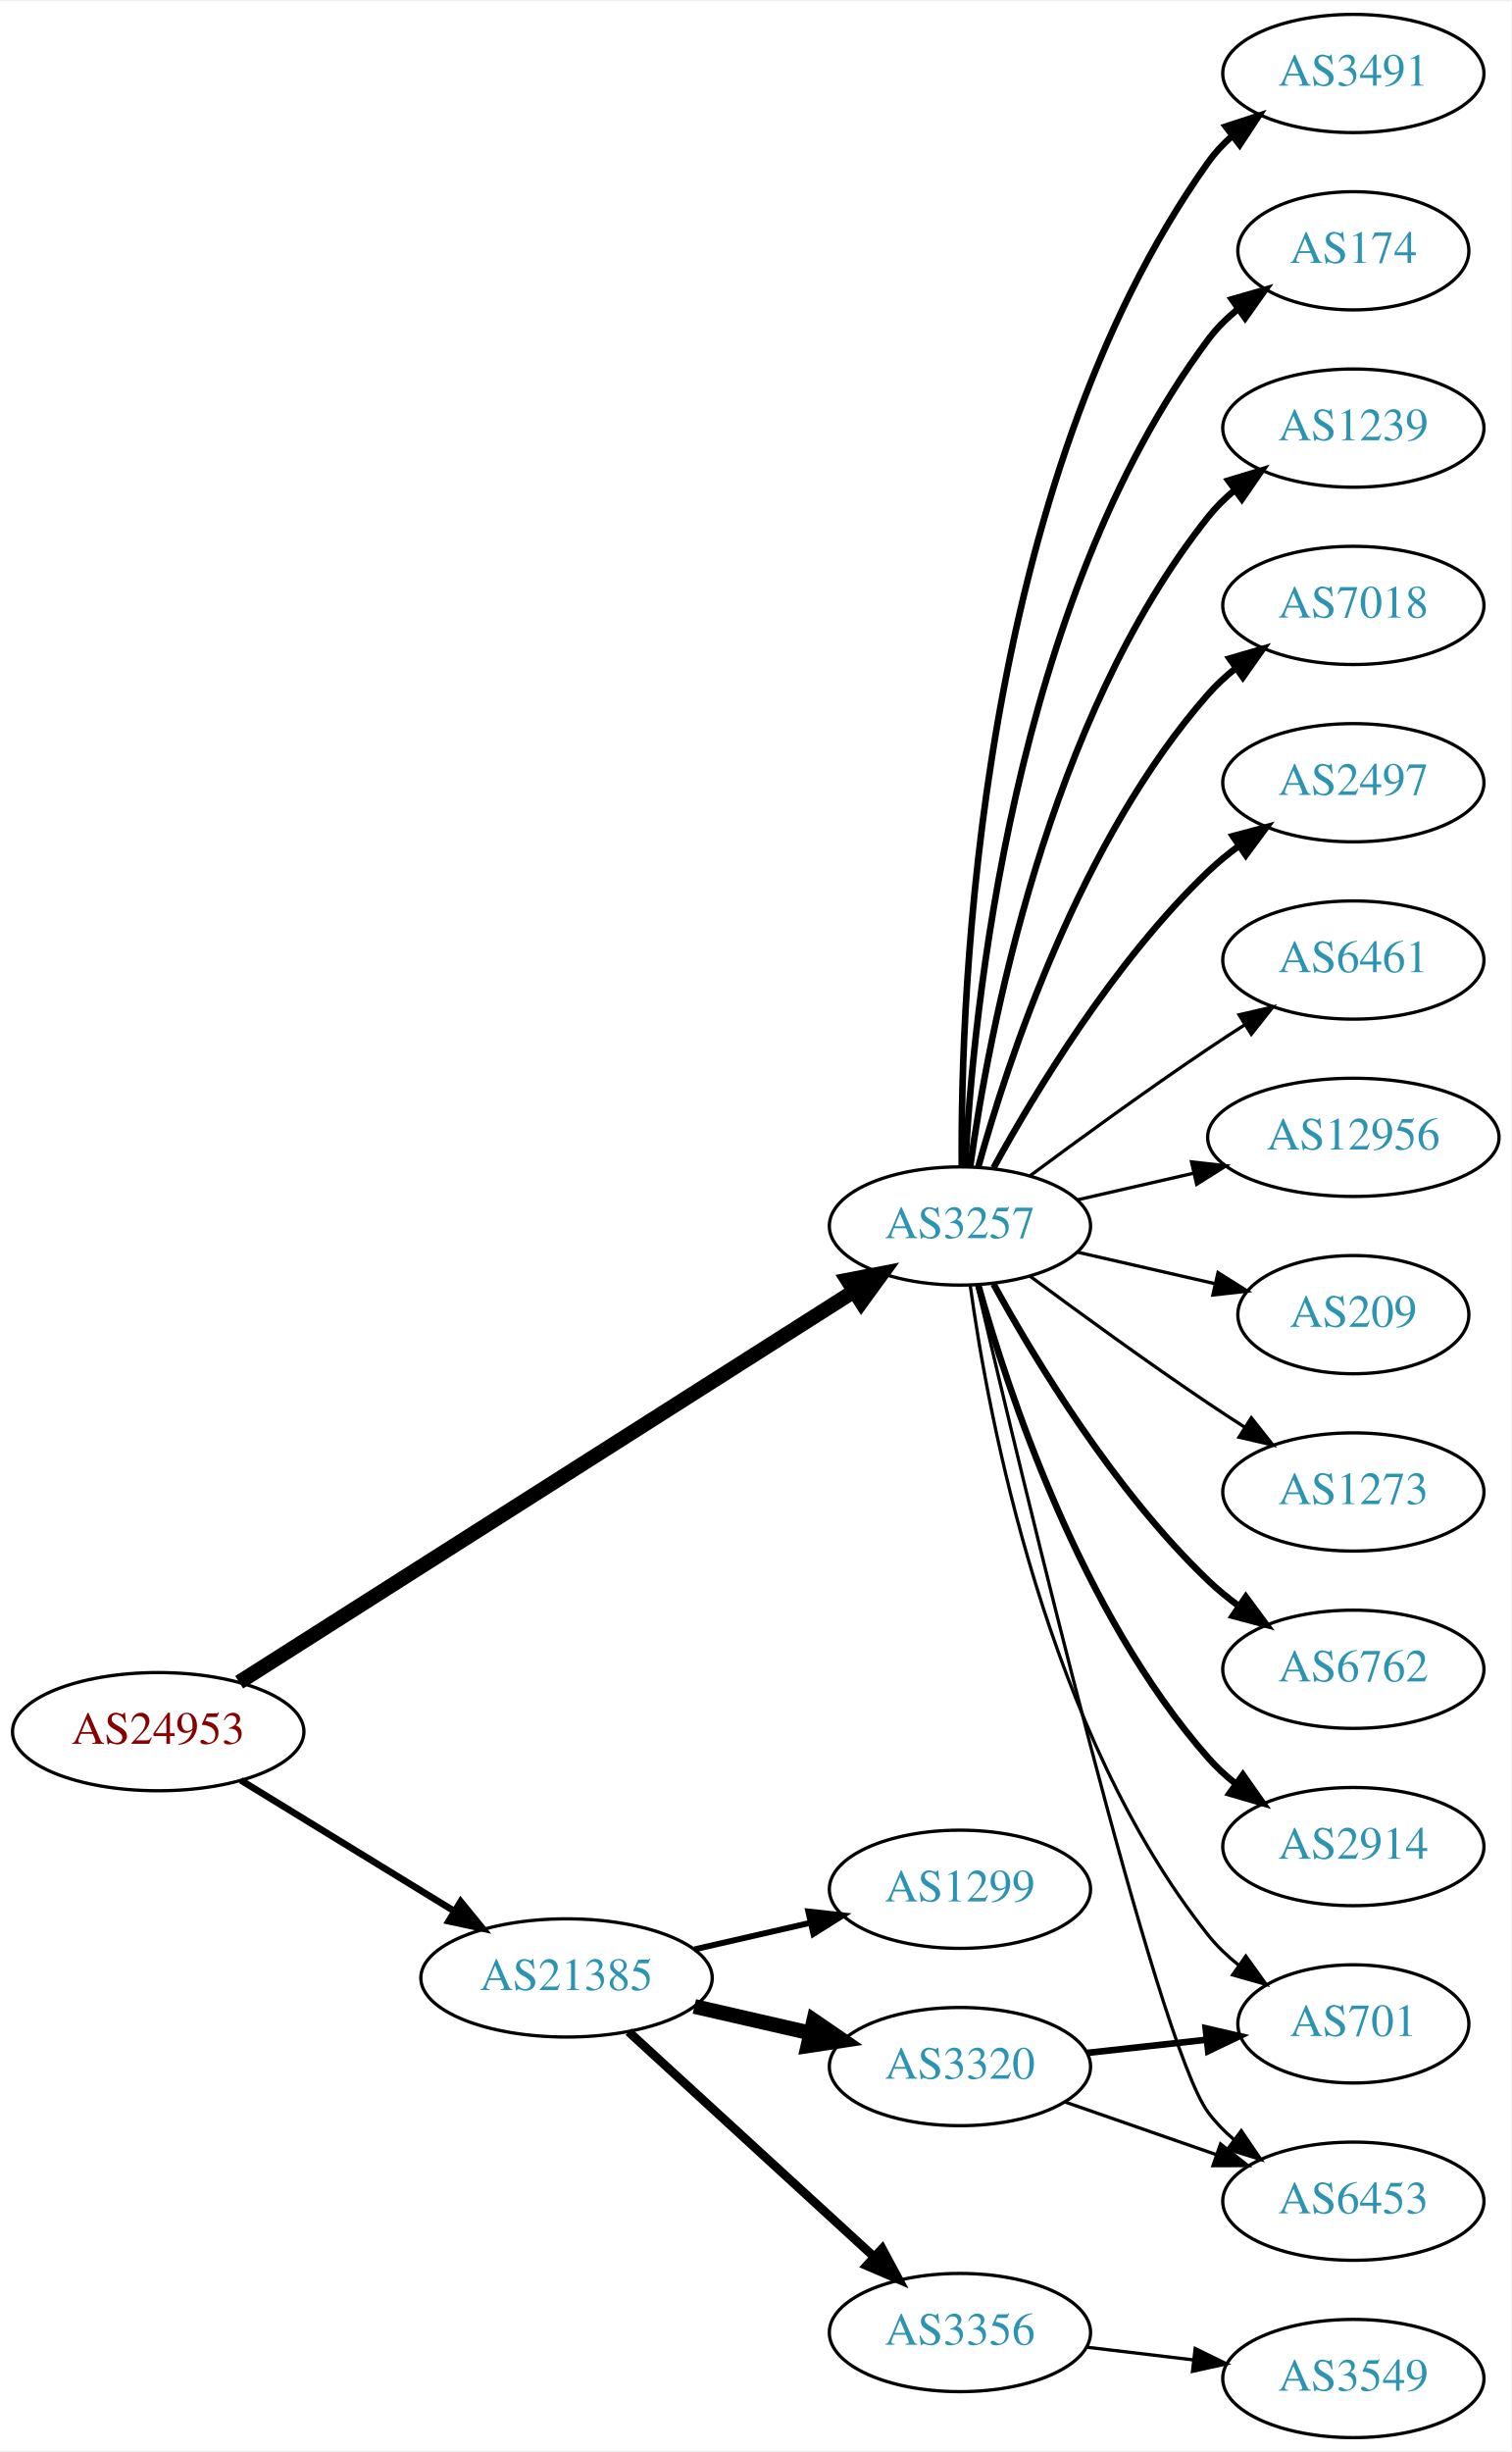
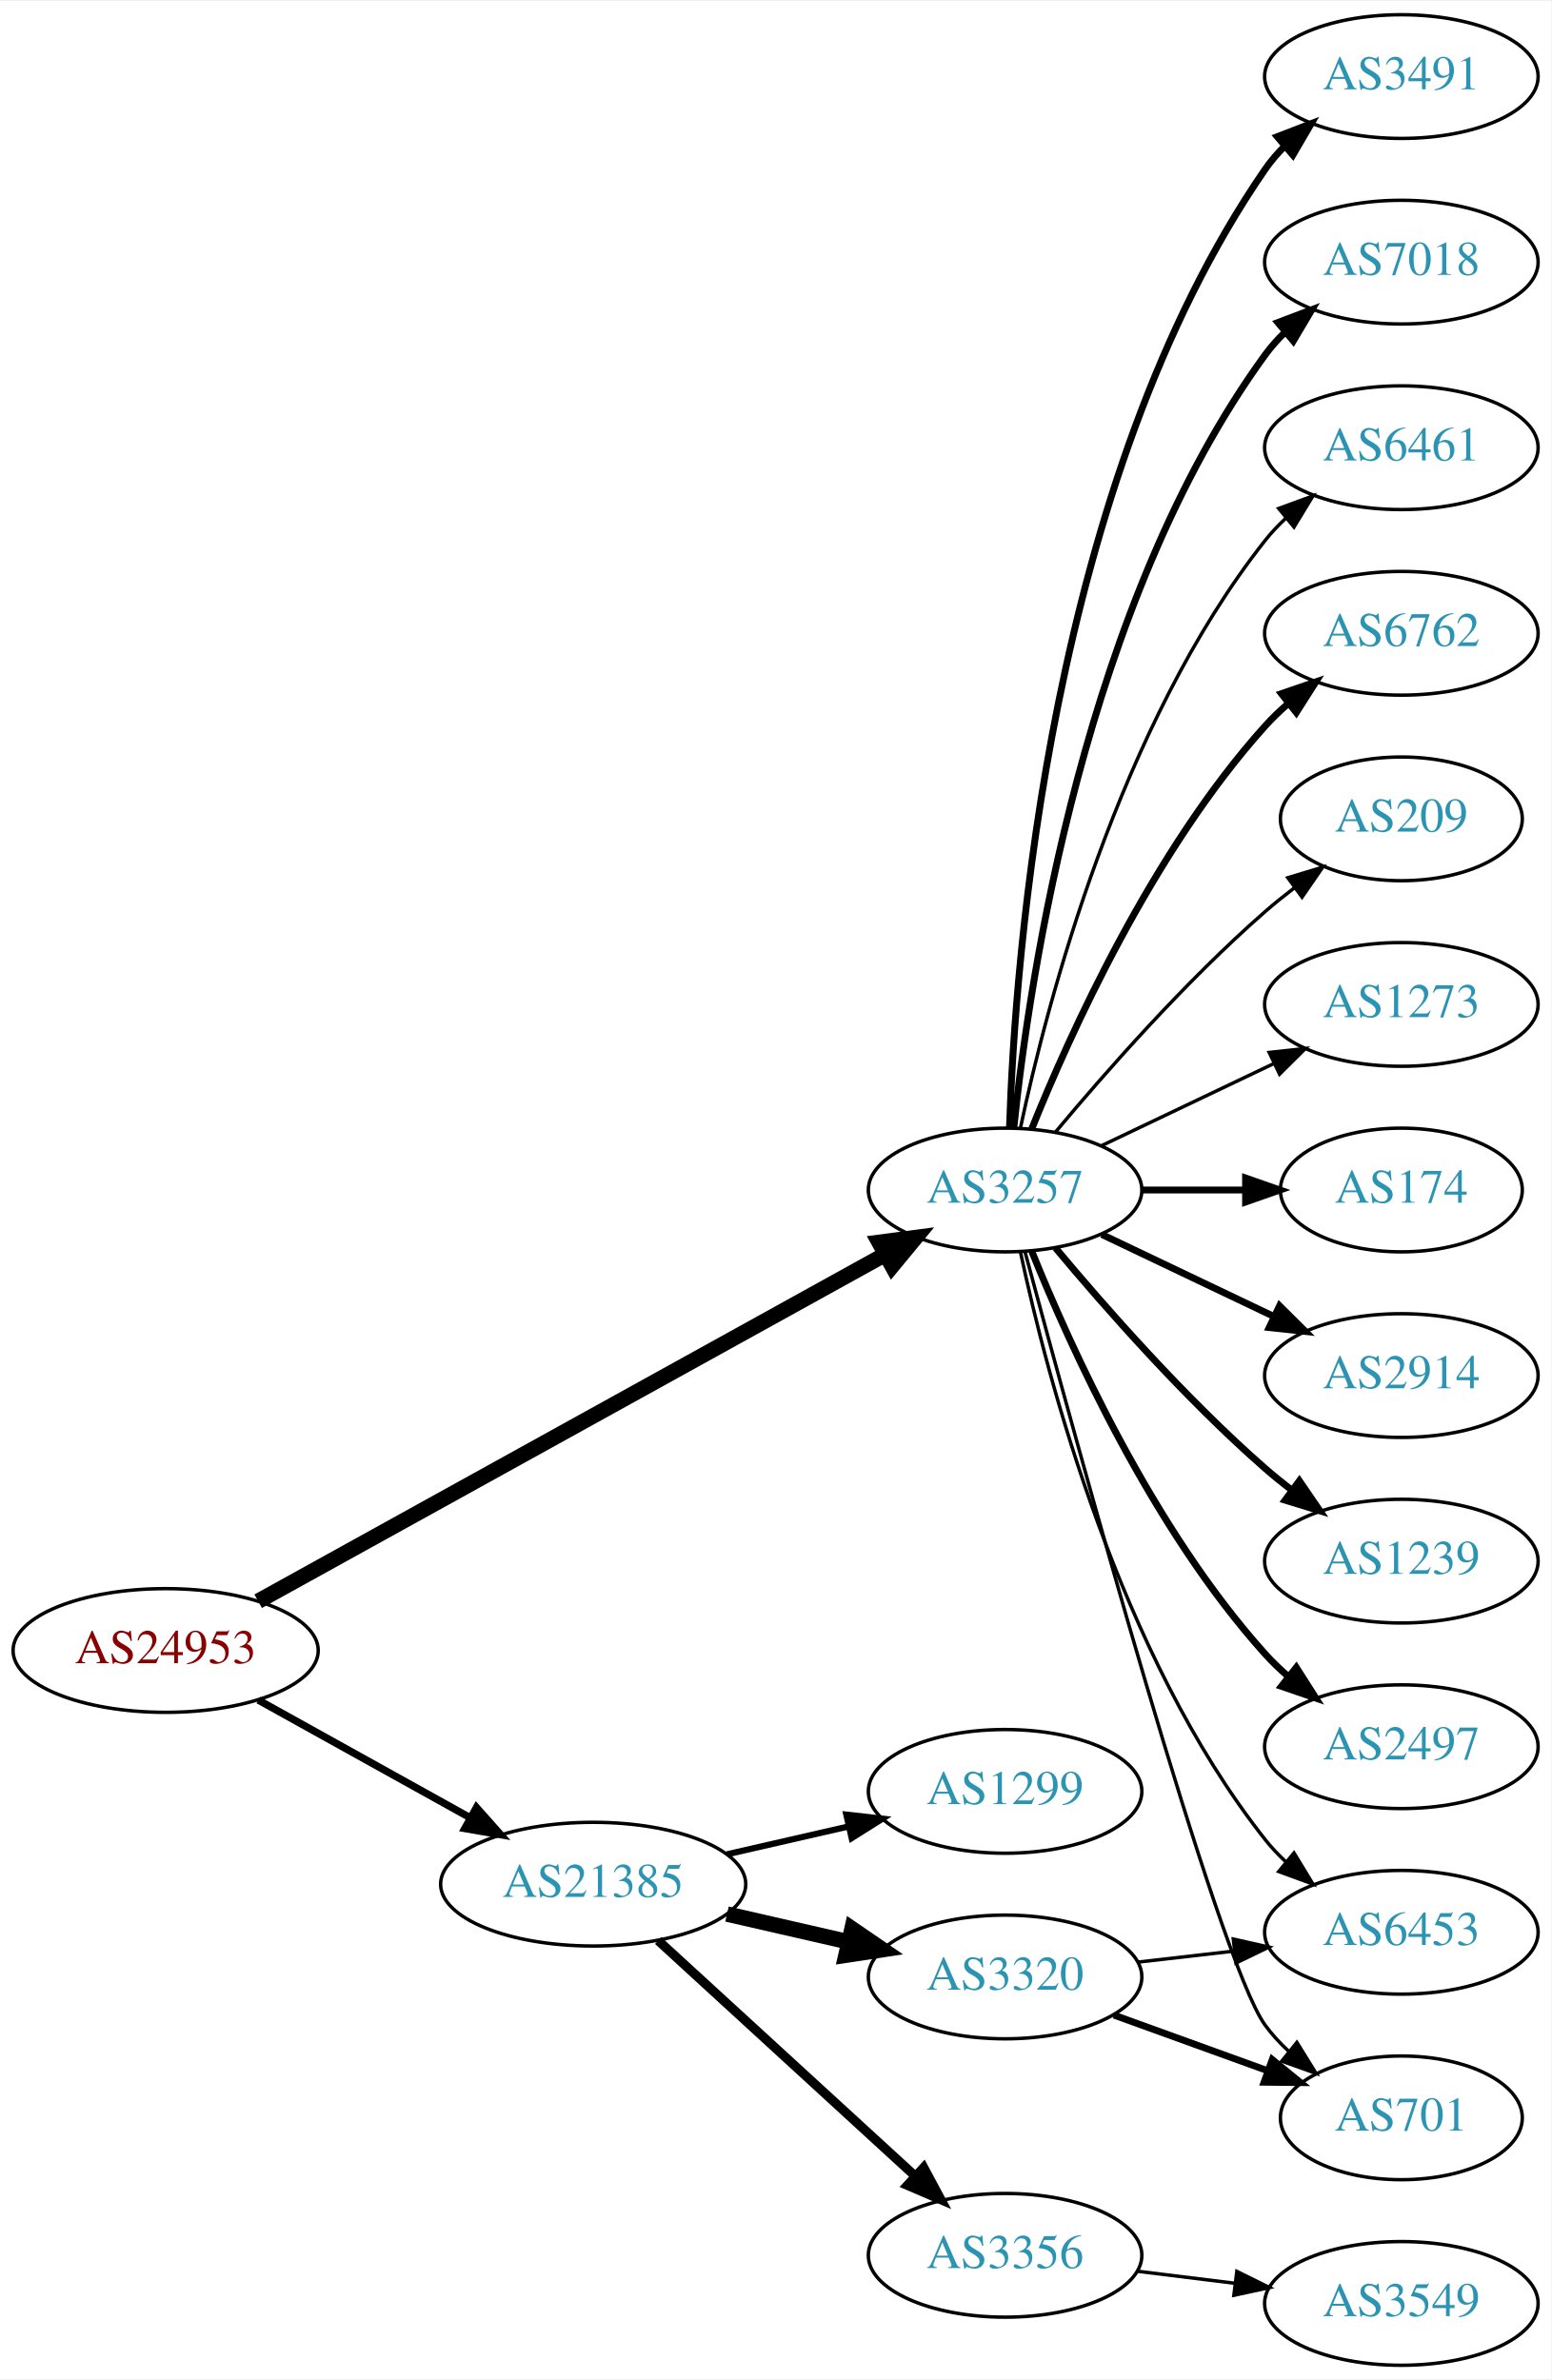
- <svg xmlns="http://www.w3.org/2000/svg" xmlns:xlink="http://www.w3.org/1999/xlink" width="460pt" height="746pt" viewBox="0.00 0.00 460.47 746.00">
-   <g id="graph0" class="graph" transform="scale(1 1) rotate(0) translate(4 742)">
-     <polygon fill="white" stroke="none" points="-4,4 -4,-742 456.469,-742 456.469,4 -4,4" />
+ <svg xmlns="http://www.w3.org/2000/svg" xmlns:xlink="http://www.w3.org/1999/xlink" width="451pt" height="692pt" viewBox="0.00 0.00 451.37 692.00">
+   <g id="graph0" class="graph" transform="scale(1 1) rotate(0) translate(4 688)">
+     <polygon fill="white" stroke="none" points="-4,4 -4,-688 447.37,-688 447.37,4 -4,4" />
    <g id="node1" class="node">
      <g id="a_node1">
        <a xlink:href="/asn/24953" xlink:title="AS24953 ~ AS MACRO: AS-24953 (customers) [AT]">
-           <ellipse fill="#ffffff" stroke="black" cx="44.196" cy="-215" rx="44.393" ry="18" />
-           <text text-anchor="middle" x="44.196" y="-211.3" font-family="Times,serif" font-size="14.00" fill="#880000">AS24953</text>
+           <ellipse fill="#ffffff" stroke="black" cx="44.196" cy="-208" rx="44.393" ry="18" />
+           <text text-anchor="middle" x="44.196" y="-204.3" font-family="Times,serif" font-size="14.00" fill="#880000">AS24953</text>
        </a>
      </g>
    </g>
    <g id="node2" class="node">
      <g id="a_node2">
        <a xlink:href="/asn/3257" xlink:title="AS3257 ~ GTT [DE]">
-           <ellipse fill="#ffffff" stroke="black" cx="288.431" cy="-369" rx="39.794" ry="18" />
-           <text text-anchor="middle" x="288.431" y="-365.3" font-family="Times,serif" font-size="14.00" fill="#2c94b3">AS3257</text>
+           <ellipse fill="#ffffff" stroke="black" cx="288.431" cy="-342" rx="39.794" ry="18" />
+           <text text-anchor="middle" x="288.431" y="-338.3" font-family="Times,serif" font-size="14.00" fill="#2c94b3">AS3257</text>
        </a>
      </g>
    </g>
    <g id="edge1" class="edge">
-       <path fill="none" stroke="black" stroke-width="4.5" d="M68.864,-230.047C112.796,-257.976 206.944,-317.831 256.098,-349.08" />
-       <polygon fill="black" stroke="black" stroke-width="4.5" points="254.179,-352.526 264.73,-354.568 258.404,-345.88 254.179,-352.526" />
+       <path fill="none" stroke="black" stroke-width="4.5" d="M71.119,-222.34C115.149,-246.697 204.52,-296.135 253.48,-323.219" />
+       <polygon fill="black" stroke="black" stroke-width="4.5" points="251.763,-326.769 262.42,-328.164 255.575,-319.878 251.763,-326.769" />
    </g>
    <g id="node3" class="node">
      <g id="a_node3">
        <a xlink:href="/asn/21385" xlink:title="AS21385 ~ Trusted Network GmbH [DE]">
          <ellipse fill="#ffffff" stroke="black" cx="168.588" cy="-140" rx="44.393" ry="18" />
          <text text-anchor="middle" x="168.588" y="-136.3" font-family="Times,serif" font-size="14.00" fill="#2c94b3">AS21385</text>
        </a>
      </g>
    </g>
    <g id="edge2" class="edge">
-       <path fill="none" stroke="black" stroke-width="2.045" d="M69.377,-200.182C87.947,-188.803 113.8,-172.961 134.32,-160.386" />
-       <polygon fill="black" stroke="black" stroke-width="2.045" points="136.341,-163.253 143.039,-155.044 132.684,-157.284 136.341,-163.253" />
+       <path fill="none" stroke="black" stroke-width="2.143" d="M71.152,-193.579C89.083,-183.617 113.137,-170.253 132.735,-159.364" />
+       <polygon fill="black" stroke="black" stroke-width="2.143" points="134.628,-162.316 141.669,-154.4 131.228,-156.197 134.628,-162.316" />
    </g>
    <g id="node4" class="node">
      <g id="a_node4">
-         <a xlink:href="/asn/6762" xlink:title="AS6762 ~ TELECOM ITALIA SPARKLE S.p.A. [IT]">
-           <ellipse fill="#ffffff" stroke="black" cx="408.273" cy="-234" rx="39.794" ry="18" />
-           <text text-anchor="middle" x="408.273" y="-230.3" font-family="Times,serif" font-size="14.00" fill="#2c94b3">AS6762</text>
+         <a xlink:href="/asn/174" xlink:title="AS174 ~ Cogent Communications [US]">
+           <ellipse fill="#ffffff" stroke="black" cx="403.724" cy="-342" rx="35.194" ry="18" />
+           <text text-anchor="middle" x="403.724" y="-338.3" font-family="Times,serif" font-size="14.00" fill="#2c94b3">AS174</text>
        </a>
      </g>
    </g>
    <g id="edge3" class="edge">
-       <path fill="none" stroke="black" stroke-width="2" d="M298.672,-351.287C311.218,-328.439 335.394,-288.389 364.077,-261 366.946,-258.261 370.134,-255.653 373.443,-253.215" />
-       <polygon fill="black" stroke="black" stroke-width="2" points="375.507,-256.044 381.803,-247.523 371.567,-250.258 375.507,-256.044" />
+       <path fill="none" stroke="black" stroke-width="2" d="M328.103,-342C337.808,-342 348.299,-342 358.262,-342" />
+       <polygon fill="black" stroke="black" stroke-width="2" points="358.398,-345.5 368.398,-342 358.398,-338.5 358.398,-345.5" />
    </g>
    <g id="node5" class="node">
      <g id="a_node5">
        <a xlink:href="/asn/2914" xlink:title="AS2914 ~ NTT America, Inc. [US]">
-           <ellipse fill="#ffffff" stroke="black" cx="408.273" cy="-180" rx="39.794" ry="18" />
-           <text text-anchor="middle" x="408.273" y="-176.3" font-family="Times,serif" font-size="14.00" fill="#2c94b3">AS2914</text>
+           <ellipse fill="#ffffff" stroke="black" cx="403.724" cy="-288" rx="39.794" ry="18" />
+           <text text-anchor="middle" x="403.724" y="-284.3" font-family="Times,serif" font-size="14.00" fill="#2c94b3">AS2914</text>
        </a>
      </g>
    </g>
    <g id="edge4" class="edge">
-       <path fill="none" stroke="black" stroke-width="2" d="M294.004,-351.054C302.909,-319.005 325.194,-251.158 364.077,-207 366.561,-204.179 369.411,-201.551 372.437,-199.129" />
-       <polygon fill="black" stroke="black" stroke-width="2" points="374.622,-201.869 380.726,-193.209 370.554,-196.172 374.622,-201.869" />
+       <path fill="none" stroke="black" stroke-width="2" d="M316.567,-329.066C331.561,-321.919 350.382,-312.948 366.605,-305.215" />
+       <polygon fill="black" stroke="black" stroke-width="2" points="368.288,-308.291 375.809,-300.829 365.276,-301.972 368.288,-308.291" />
    </g>
    <g id="node6" class="node">
      <g id="a_node6">
-         <a xlink:href="/asn/3491" xlink:title="AS3491 ~ PCCW Global, Inc. [US]">
-           <ellipse fill="#ffffff" stroke="black" cx="408.273" cy="-720" rx="39.794" ry="18" />
-           <text text-anchor="middle" x="408.273" y="-716.3" font-family="Times,serif" font-size="14.00" fill="#2c94b3">AS3491</text>
+         <a xlink:href="/asn/1239" xlink:title="AS1239 ~ Sprint [US]">
+           <ellipse fill="#ffffff" stroke="black" cx="403.724" cy="-234" rx="39.794" ry="18" />
+           <text text-anchor="middle" x="403.724" y="-230.3" font-family="Times,serif" font-size="14.00" fill="#2c94b3">AS1239</text>
        </a>
      </g>
    </g>
    <g id="edge5" class="edge">
-       <path fill="none" stroke="black" stroke-width="2" d="M288.98,-387.063C288.56,-439.503 293.714,-594.293 364.077,-693 366.079,-695.809 368.474,-698.388 371.095,-700.743" />
-       <polygon fill="black" stroke="black" stroke-width="2" points="369.399,-703.852 379.471,-707.139 373.648,-698.288 369.399,-703.852" />
+       <path fill="none" stroke="black" stroke-width="2" d="M303.061,-325.183C317.343,-308.071 340.89,-281.255 364.077,-261 366.543,-258.846 369.182,-256.706 371.879,-254.628" />
+       <polygon fill="black" stroke="black" stroke-width="2" points="374.052,-257.375 380.033,-248.63 369.904,-251.736 374.052,-257.375" />
    </g>
    <g id="node7" class="node">
      <g id="a_node7">
-         <a xlink:href="/asn/174" xlink:title="AS174 ~ Cogent Communications [US]">
-           <ellipse fill="#ffffff" stroke="black" cx="408.273" cy="-666" rx="35.194" ry="18" />
-           <text text-anchor="middle" x="408.273" y="-662.3" font-family="Times,serif" font-size="14.00" fill="#2c94b3">AS174</text>
+         <a xlink:href="/asn/2497" xlink:title="AS2497 ~ Internet Initiative Japan Inc. [JP]">
+           <ellipse fill="#ffffff" stroke="black" cx="403.724" cy="-180" rx="39.794" ry="18" />
+           <text text-anchor="middle" x="403.724" y="-176.3" font-family="Times,serif" font-size="14.00" fill="#2c94b3">AS2497</text>
        </a>
      </g>
    </g>
    <g id="edge6" class="edge">
-       <path fill="none" stroke="black" stroke-width="2" d="M290.023,-387.023C292.399,-433.412 304.317,-558.893 364.077,-639 366.635,-642.429 369.769,-645.526 373.17,-648.295" />
-       <polygon fill="black" stroke="black" stroke-width="2" points="371.261,-651.232 381.443,-654.159 375.308,-645.521 371.261,-651.232" />
+       <path fill="none" stroke="black" stroke-width="2" d="M296.179,-324.213C307.23,-296.757 331.283,-243.422 364.077,-207 366.08,-204.776 368.298,-202.637 370.631,-200.603" />
+       <polygon fill="black" stroke="black" stroke-width="2" points="373.161,-203.065 378.85,-194.127 368.829,-197.567 373.161,-203.065" />
    </g>
    <g id="node8" class="node">
      <g id="a_node8">
-         <a xlink:href="/asn/1239" xlink:title="AS1239 ~ Sprint [US]">
-           <ellipse fill="#ffffff" stroke="black" cx="408.273" cy="-612" rx="39.794" ry="18" />
-           <text text-anchor="middle" x="408.273" y="-608.3" font-family="Times,serif" font-size="14.00" fill="#2c94b3">AS1239</text>
+         <a xlink:href="/asn/3491" xlink:title="AS3491 ~ PCCW Global, Inc. [US]">
+           <ellipse fill="#ffffff" stroke="black" cx="403.724" cy="-666" rx="39.794" ry="18" />
+           <text text-anchor="middle" x="403.724" y="-662.3" font-family="Times,serif" font-size="14.00" fill="#2c94b3">AS3491</text>
        </a>
      </g>
    </g>
    <g id="edge7" class="edge">
-       <path fill="none" stroke="black" stroke-width="2" d="M291.57,-387.17C297.07,-426.974 314.896,-523.233 364.077,-585 366.419,-587.94 369.173,-590.649 372.139,-593.121" />
-       <polygon fill="black" stroke="black" stroke-width="2" points="370.204,-596.042 380.345,-599.11 374.331,-590.388 370.204,-596.042" />
+       <path fill="none" stroke="black" stroke-width="2" d="M289.711,-360.161C291.309,-409.461 301.458,-548.175 364.077,-639 365.732,-641.401 367.675,-643.656 369.794,-645.76" />
+       <polygon fill="black" stroke="black" stroke-width="2" points="367.625,-648.51 377.51,-652.322 372.159,-643.177 367.625,-648.51" />
    </g>
    <g id="node9" class="node">
      <g id="a_node9">
-         <a xlink:href="/asn/6453" xlink:title="AS6453 ~ TATA COMMUNICATIONS (AMERICA) INC [US]">
-           <ellipse fill="#ffffff" stroke="black" cx="408.273" cy="-72" rx="39.794" ry="18" />
-           <text text-anchor="middle" x="408.273" y="-68.3" font-family="Times,serif" font-size="14.00" fill="#2c94b3">AS6453</text>
+         <a xlink:href="/asn/7018" xlink:title="AS7018 ~ AT&amp;T Services, Inc. [US]">
+           <ellipse fill="#ffffff" stroke="black" cx="403.724" cy="-612" rx="39.794" ry="18" />
+           <text text-anchor="middle" x="403.724" y="-608.3" font-family="Times,serif" font-size="14.00" fill="#2c94b3">AS7018</text>
        </a>
      </g>
    </g>
    <g id="edge8" class="edge">
-       <path fill="none" stroke="black" d="M293.636,-350.867C307.005,-293.701 348.556,-119.806 364.077,-99 366.325,-95.987 369.017,-93.231 371.943,-90.728" />
-       <polygon fill="black" stroke="black" points="374.138,-93.459 380.095,-84.697 369.974,-87.831 374.138,-93.459" />
+       <path fill="none" stroke="black" stroke-width="2" d="M290.988,-360.256C295.458,-403.303 311.591,-512.94 364.077,-585 365.794,-587.357 367.781,-589.581 369.931,-591.663" />
+       <polygon fill="black" stroke="black" stroke-width="2" points="367.794,-594.439 377.705,-598.183 372.292,-589.075 367.794,-594.439" />
    </g>
    <g id="node10" class="node">
      <g id="a_node10">
-         <a xlink:href="/asn/7018" xlink:title="AS7018 ~ AT&amp;T Services, Inc. [US]">
-           <ellipse fill="#ffffff" stroke="black" cx="408.273" cy="-558" rx="39.794" ry="18" />
-           <text text-anchor="middle" x="408.273" y="-554.3" font-family="Times,serif" font-size="14.00" fill="#2c94b3">AS7018</text>
+         <a xlink:href="/asn/6461" xlink:title="AS6461 ~ Zayo Bandwidth [US]">
+           <ellipse fill="#ffffff" stroke="black" cx="403.724" cy="-558" rx="39.794" ry="18" />
+           <text text-anchor="middle" x="403.724" y="-554.3" font-family="Times,serif" font-size="14.00" fill="#2c94b3">AS6461</text>
        </a>
      </g>
    </g>
    <g id="edge9" class="edge">
-       <path fill="none" stroke="black" stroke-width="2" d="M294.004,-386.946C302.909,-418.995 325.194,-486.842 364.077,-531 366.561,-533.821 369.411,-536.449 372.437,-538.871" />
-       <polygon fill="black" stroke="black" stroke-width="2" points="370.554,-541.828 380.726,-544.791 374.622,-536.131 370.554,-541.828" />
+       <path fill="none" stroke="black" d="M292.921,-360.16C300.552,-396.03 321.544,-477.155 364.077,-531 365.885,-533.288 367.937,-535.462 370.132,-537.51" />
+       <polygon fill="black" stroke="black" points="368.043,-540.323 377.992,-543.966 372.486,-534.914 368.043,-540.323" />
    </g>
    <g id="node11" class="node">
      <g id="a_node11">
-         <a xlink:href="/asn/2497" xlink:title="AS2497 ~ Internet Initiative Japan Inc. [JP]">
-           <ellipse fill="#ffffff" stroke="black" cx="408.273" cy="-504" rx="39.794" ry="18" />
-           <text text-anchor="middle" x="408.273" y="-500.3" font-family="Times,serif" font-size="14.00" fill="#2c94b3">AS2497</text>
+         <a xlink:href="/asn/6762" xlink:title="AS6762 ~ TELECOM ITALIA SPARKLE S.p.A. [IT]">
+           <ellipse fill="#ffffff" stroke="black" cx="403.724" cy="-504" rx="39.794" ry="18" />
+           <text text-anchor="middle" x="403.724" y="-500.3" font-family="Times,serif" font-size="14.00" fill="#2c94b3">AS6762</text>
        </a>
      </g>
    </g>
    <g id="edge10" class="edge">
-       <path fill="none" stroke="black" stroke-width="2" d="M298.672,-386.713C311.218,-409.561 335.394,-449.611 364.077,-477 366.946,-479.739 370.134,-482.347 373.443,-484.785" />
-       <polygon fill="black" stroke="black" stroke-width="2" points="371.567,-487.742 381.803,-490.477 375.507,-481.956 371.567,-487.742" />
+       <path fill="none" stroke="black" stroke-width="2" d="M296.179,-359.787C307.23,-387.243 331.283,-440.578 364.077,-477 366.08,-479.224 368.298,-481.363 370.631,-483.397" />
+       <polygon fill="black" stroke="black" stroke-width="2" points="368.829,-486.433 378.85,-489.873 373.161,-480.935 368.829,-486.433" />
    </g>
    <g id="node12" class="node">
      <g id="a_node12">
-         <a xlink:href="/asn/6461" xlink:title="AS6461 ~ ZAYO-6461 [US]">
-           <ellipse fill="#ffffff" stroke="black" cx="408.273" cy="-450" rx="39.794" ry="18" />
-           <text text-anchor="middle" x="408.273" y="-446.3" font-family="Times,serif" font-size="14.00" fill="#2c94b3">AS6461</text>
+         <a xlink:href="/asn/6453" xlink:title="AS6453 ~ TATA COMMUNICATIONS (AMERICA) INC [US]">
+           <ellipse fill="#ffffff" stroke="black" cx="403.724" cy="-126" rx="39.794" ry="18" />
+           <text text-anchor="middle" x="403.724" y="-122.3" font-family="Times,serif" font-size="14.00" fill="#2c94b3">AS6453</text>
        </a>
      </g>
    </g>
    <g id="edge11" class="edge">
-       <path fill="none" stroke="black" d="M309.761,-384.277C324.623,-395.304 345.368,-410.407 364.077,-423 367.626,-425.389 371.377,-427.839 375.125,-430.242" />
-       <polygon fill="black" stroke="black" points="373.451,-433.325 383.774,-435.712 377.193,-427.409 373.451,-433.325" />
+       <path fill="none" stroke="black" d="M292.921,-323.84C300.552,-287.97 321.544,-206.845 364.077,-153 365.885,-150.712 367.937,-148.538 370.132,-146.49" />
+       <polygon fill="black" stroke="black" points="372.486,-149.086 377.992,-140.034 368.043,-143.677 372.486,-149.086" />
    </g>
    <g id="node13" class="node">
      <g id="a_node13">
-         <a xlink:href="/asn/12956" xlink:title="AS12956 ~ TELXIUS [ES]">
-           <ellipse fill="#ffffff" stroke="black" cx="408.273" cy="-396" rx="44.393" ry="18" />
-           <text text-anchor="middle" x="408.273" y="-392.3" font-family="Times,serif" font-size="14.00" fill="#2c94b3">AS12956</text>
+         <a xlink:href="/asn/209" xlink:title="AS209 ~ CenturyLink Communications, LLC [US]">
+           <ellipse fill="#ffffff" stroke="black" cx="403.724" cy="-450" rx="35.194" ry="18" />
+           <text text-anchor="middle" x="403.724" y="-446.3" font-family="Times,serif" font-size="14.00" fill="#2c94b3">AS209</text>
        </a>
      </g>
    </g>
    <g id="edge12" class="edge">
-       <path fill="none" stroke="black" d="M324.15,-376.955C335.289,-379.507 347.824,-382.379 359.717,-385.104" />
-       <polygon fill="black" stroke="black" points="358.982,-388.526 369.511,-387.348 360.545,-381.703 358.982,-388.526" />
+       <path fill="none" stroke="black" d="M303.061,-358.817C317.343,-375.929 340.89,-402.745 364.077,-423 366.747,-425.332 369.62,-427.648 372.55,-429.886" />
+       <polygon fill="black" stroke="black" points="370.701,-432.87 380.841,-435.939 374.828,-427.216 370.701,-432.87" />
    </g>
    <g id="node14" class="node">
      <g id="a_node14">
        <a xlink:href="/asn/701" xlink:title="AS701 ~ UUNET [US]">
-           <ellipse fill="#ffffff" stroke="black" cx="408.273" cy="-126" rx="35.194" ry="18" />
-           <text text-anchor="middle" x="408.273" y="-122.3" font-family="Times,serif" font-size="14.00" fill="#2c94b3">AS701</text>
+           <ellipse fill="#ffffff" stroke="black" cx="403.724" cy="-72" rx="35.194" ry="18" />
+           <text text-anchor="middle" x="403.724" y="-68.3" font-family="Times,serif" font-size="14.00" fill="#2c94b3">AS701</text>
        </a>
      </g>
    </g>
    <g id="edge13" class="edge">
-       <path fill="none" stroke="black" d="M291.57,-350.83C297.07,-311.026 314.896,-214.767 364.077,-153 366.742,-149.653 369.942,-146.607 373.38,-143.868" />
-       <polygon fill="black" stroke="black" points="375.518,-146.643 381.694,-138.035 371.498,-140.913 375.518,-146.643" />
+       <path fill="none" stroke="black" d="M294.269,-323.859C308.549,-270.694 350.371,-117.818 364.077,-99 366.053,-96.287 368.387,-93.751 370.914,-91.404" />
+       <polygon fill="black" stroke="black" points="373.33,-93.952 378.909,-84.945 368.931,-88.507 373.33,-93.952" />
    </g>
    <g id="node15" class="node">
      <g id="a_node15">
-         <a xlink:href="/asn/209" xlink:title="AS209 ~ CenturyLink Communications, LLC [US]">
-           <ellipse fill="#ffffff" stroke="black" cx="408.273" cy="-342" rx="35.194" ry="18" />
-           <text text-anchor="middle" x="408.273" y="-338.3" font-family="Times,serif" font-size="14.00" fill="#2c94b3">AS209</text>
+         <a xlink:href="/asn/1273" xlink:title="AS1273 ~ Vodafone Group PLC [EU]">
+           <ellipse fill="#ffffff" stroke="black" cx="403.724" cy="-396" rx="39.794" ry="18" />
+           <text text-anchor="middle" x="403.724" y="-392.3" font-family="Times,serif" font-size="14.00" fill="#2c94b3">AS1273</text>
        </a>
      </g>
    </g>
    <g id="edge14" class="edge">
-       <path fill="none" stroke="black" d="M324.15,-361.045C337.243,-358.045 352.265,-354.604 365.906,-351.478" />
-       <polygon fill="black" stroke="black" points="367.047,-354.807 376.013,-349.162 365.484,-347.984 367.047,-354.807" />
+       <path fill="none" stroke="black" d="M316.567,-354.934C331.561,-362.081 350.382,-371.052 366.605,-378.785" />
+       <polygon fill="black" stroke="black" points="365.276,-382.028 375.809,-383.171 368.288,-375.709 365.276,-382.028" />
    </g>
    <g id="node16" class="node">
      <g id="a_node16">
-         <a xlink:href="/asn/1273" xlink:title="AS1273 ~ Vodafone Group PLC [EU]">
-           <ellipse fill="#ffffff" stroke="black" cx="408.273" cy="-288" rx="39.794" ry="18" />
-           <text text-anchor="middle" x="408.273" y="-284.3" font-family="Times,serif" font-size="14.00" fill="#2c94b3">AS1273</text>
+         <a xlink:href="/asn/1299" xlink:title="AS1299 ~ Telia Carrier [EU]">
+           <ellipse fill="#ffffff" stroke="black" cx="288.431" cy="-167" rx="39.794" ry="18" />
+           <text text-anchor="middle" x="288.431" y="-163.3" font-family="Times,serif" font-size="14.00" fill="#2c94b3">AS1299</text>
        </a>
      </g>
    </g>
    <g id="edge15" class="edge">
-       <path fill="none" stroke="black" d="M309.761,-353.723C324.623,-342.696 345.368,-327.593 364.077,-315 367.626,-312.611 371.377,-310.161 375.125,-307.758" />
-       <polygon fill="black" stroke="black" points="377.193,-310.591 383.774,-302.288 373.451,-304.675 377.193,-310.591" />
+       <path fill="none" stroke="black" stroke-width="1.8" d="M207.523,-148.692C218.764,-151.267 231.176,-154.111 242.799,-156.774" />
+       <polygon fill="black" stroke="black" stroke-width="1.8" points="242.232,-160.235 252.761,-159.057 243.795,-153.412 242.232,-160.235" />
    </g>
    <g id="node17" class="node">
      <g id="a_node17">
+         <a xlink:href="/asn/3356" xlink:title="AS3356 ~ Level 3 Parent, LLC [US]">
+           <ellipse fill="#ffffff" stroke="black" cx="288.431" cy="-32" rx="39.794" ry="18" />
+           <text text-anchor="middle" x="288.431" y="-28.3" font-family="Times,serif" font-size="14.00" fill="#2c94b3">AS3356</text>
+         </a>
+       </g>
+     </g>
+     <g id="edge16" class="edge">
+       <path fill="none" stroke="black" stroke-width="2.7" d="M187.486,-123.597C207.414,-105.333 239.772,-75.678 262.249,-55.079" />
+       <polygon fill="black" stroke="black" stroke-width="2.7" points="264.743,-57.54 269.751,-48.203 260.014,-52.38 264.743,-57.54" />
+     </g>
+     <g id="node18" class="node">
+       <g id="a_node18">
        <a xlink:href="/asn/3320" xlink:title="AS3320 ~ DTAG [DE]">
          <ellipse fill="#ffffff" stroke="black" cx="288.431" cy="-113" rx="39.794" ry="18" />
          <text text-anchor="middle" x="288.431" y="-109.3" font-family="Times,serif" font-size="14.00" fill="#2c94b3">AS3320</text>
        </a>
      </g>
    </g>
-     <g id="edge16" class="edge">
+     <g id="edge17" class="edge">
      <path fill="none" stroke="black" stroke-width="4.5" d="M207.523,-131.308C218.764,-128.733 231.176,-125.889 242.799,-123.226" />
      <polygon fill="black" stroke="black" stroke-width="4.5" points="243.893,-127.015 252.761,-120.943 242.134,-119.339 243.893,-127.015" />
    </g>
-     <g id="node18" class="node">
-       <g id="a_node18">
-         <a xlink:href="/asn/3356" xlink:title="AS3356 ~ Level 3 Parent, LLC [US]">
-           <ellipse fill="#ffffff" stroke="black" cx="288.431" cy="-32" rx="39.794" ry="18" />
-           <text text-anchor="middle" x="288.431" y="-28.3" font-family="Times,serif" font-size="14.00" fill="#2c94b3">AS3356</text>
-         </a>
-       </g>
-     </g>
-     <g id="edge17" class="edge">
-       <path fill="none" stroke="black" stroke-width="2.7" d="M187.486,-123.597C207.414,-105.333 239.772,-75.678 262.249,-55.079" />
-       <polygon fill="black" stroke="black" stroke-width="2.7" points="264.743,-57.54 269.751,-48.203 260.014,-52.38 264.743,-57.54" />
-     </g>
    <g id="node19" class="node">
      <g id="a_node19">
-         <a xlink:href="/asn/1299" xlink:title="AS1299 ~ Telia Carrier [EU]">
-           <ellipse fill="#ffffff" stroke="black" cx="288.431" cy="-167" rx="39.794" ry="18" />
-           <text text-anchor="middle" x="288.431" y="-163.3" font-family="Times,serif" font-size="14.00" fill="#2c94b3">AS1299</text>
+         <a xlink:href="/asn/3549" xlink:title="AS3549 ~ Level 3 Parent, LLC [US]">
+           <ellipse fill="#ffffff" stroke="black" cx="403.724" cy="-18" rx="39.794" ry="18" />
+           <text text-anchor="middle" x="403.724" y="-14.3" font-family="Times,serif" font-size="14.00" fill="#2c94b3">AS3549</text>
        </a>
      </g>
    </g>
    <g id="edge18" class="edge">
-       <path fill="none" stroke="black" stroke-width="1.8" d="M207.523,-148.692C218.764,-151.267 231.176,-154.111 242.799,-156.774" />
-       <polygon fill="black" stroke="black" stroke-width="1.8" points="242.232,-160.235 252.761,-159.057 243.795,-153.412 242.232,-160.235" />
-     </g>
-     <g id="edge21" class="edge">
-       <path fill="none" stroke="black" d="M320.393,-102.228C334.489,-97.323 351.366,-91.451 366.479,-86.193" />
-       <polygon fill="black" stroke="black" points="367.815,-89.434 376.109,-82.843 365.514,-82.823 367.815,-89.434" />
+       <path fill="none" stroke="black" d="M326.841,-27.377C335.929,-26.254 345.766,-25.038 355.251,-23.866" />
+       <polygon fill="black" stroke="black" points="355.857,-27.318 365.353,-22.618 354.999,-20.371 355.857,-27.318" />
    </g>
    <g id="edge20" class="edge">
-       <path fill="none" stroke="black" stroke-width="2" d="M327.041,-117.149C338.607,-118.425 351.438,-119.84 363.386,-121.159" />
-       <polygon fill="black" stroke="black" stroke-width="2" points="363.281,-124.668 373.604,-122.286 364.048,-117.71 363.281,-124.668" />
-     </g>
-     <g id="node20" class="node">
-       <g id="a_node20">
-         <a xlink:href="/asn/3549" xlink:title="AS3549 ~ Level 3 Parent, LLC [US]">
-           <ellipse fill="#ffffff" stroke="black" cx="408.273" cy="-18" rx="39.794" ry="18" />
-           <text text-anchor="middle" x="408.273" y="-14.3" font-family="Times,serif" font-size="14.00" fill="#2c94b3">AS3549</text>
-         </a>
-       </g>
+       <path fill="none" stroke="black" d="M327.156,-117.329C336.137,-118.359 345.836,-119.472 355.193,-120.546" />
+       <polygon fill="black" stroke="black" points="354.83,-124.027 365.164,-121.69 355.628,-117.073 354.83,-124.027" />
    </g>
    <g id="edge19" class="edge">
-       <path fill="none" stroke="black" d="M327.041,-27.532C337.352,-26.307 348.669,-24.962 359.47,-23.679" />
-       <polygon fill="black" stroke="black" points="360.099,-27.129 369.616,-22.474 359.273,-20.178 360.099,-27.129" />
+       <path fill="none" stroke="black" stroke-width="2" d="M320.09,-101.905C333.827,-96.933 350.167,-91.02 364.676,-85.769" />
+       <polygon fill="black" stroke="black" stroke-width="2" points="366.162,-88.954 374.374,-82.26 363.78,-82.372 366.162,-88.954" />
    </g>
  </g>
</svg>
